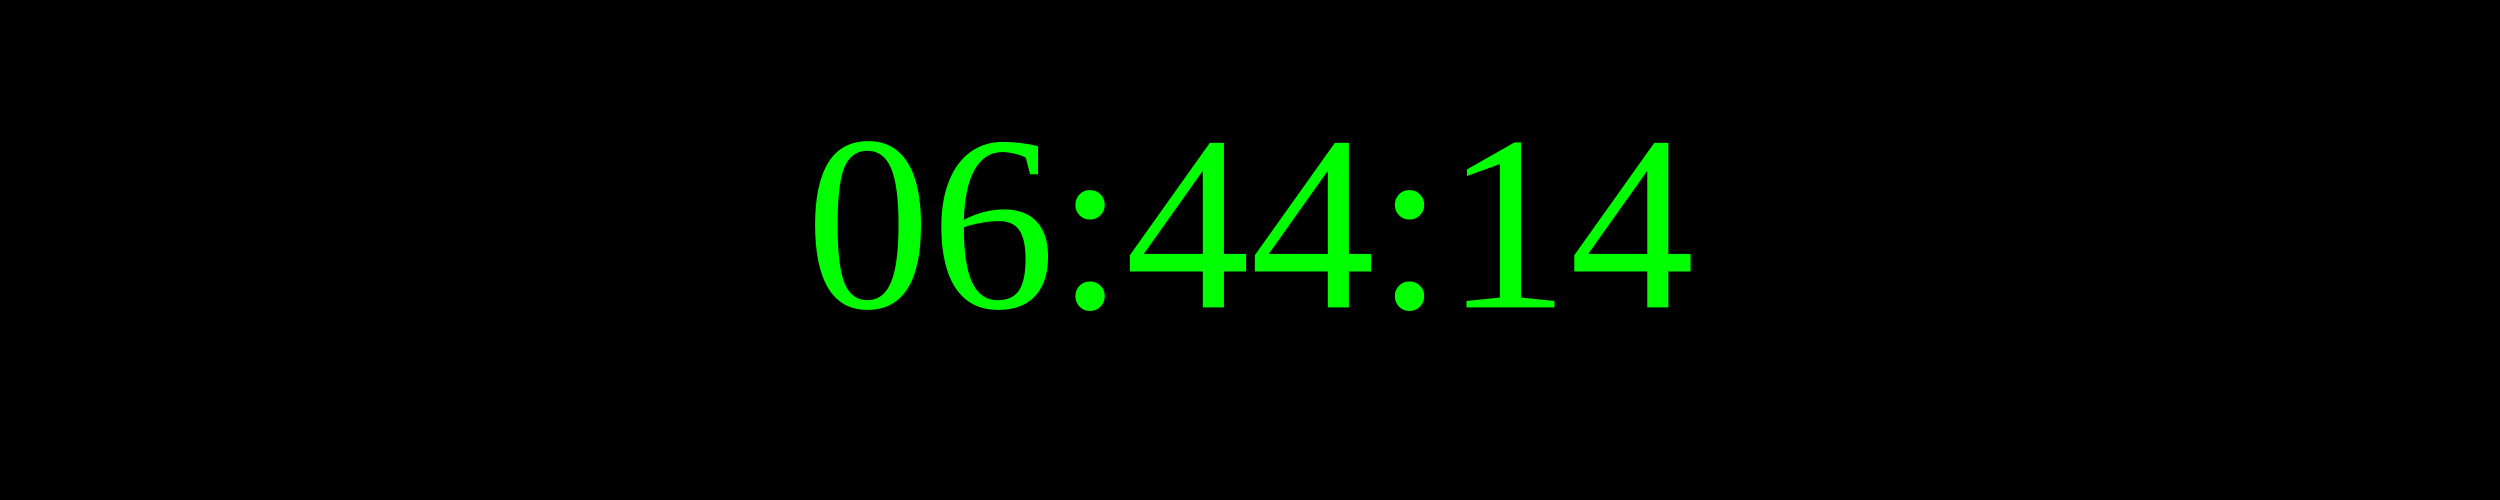
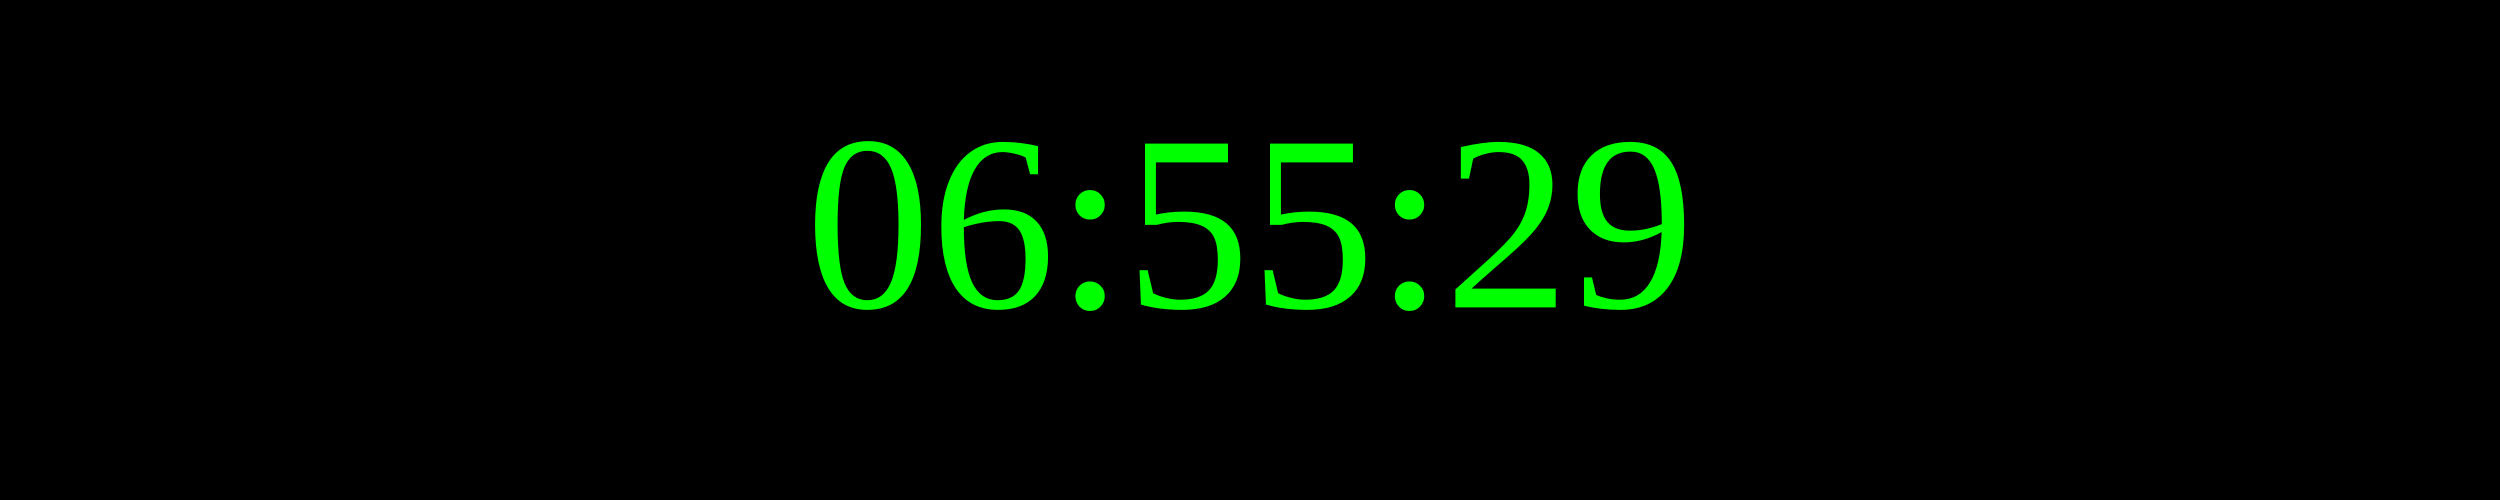
<svg xmlns="http://www.w3.org/2000/svg" width="250" height="50">
  <rect width="100%" height="100%" fill="black" />
  <text x="50%" y="50%" font-size="25" fill="lime" text-anchor="middle" dominant-baseline="middle">
- 06:44:14
+ 06:55:29
</text>
</svg>
